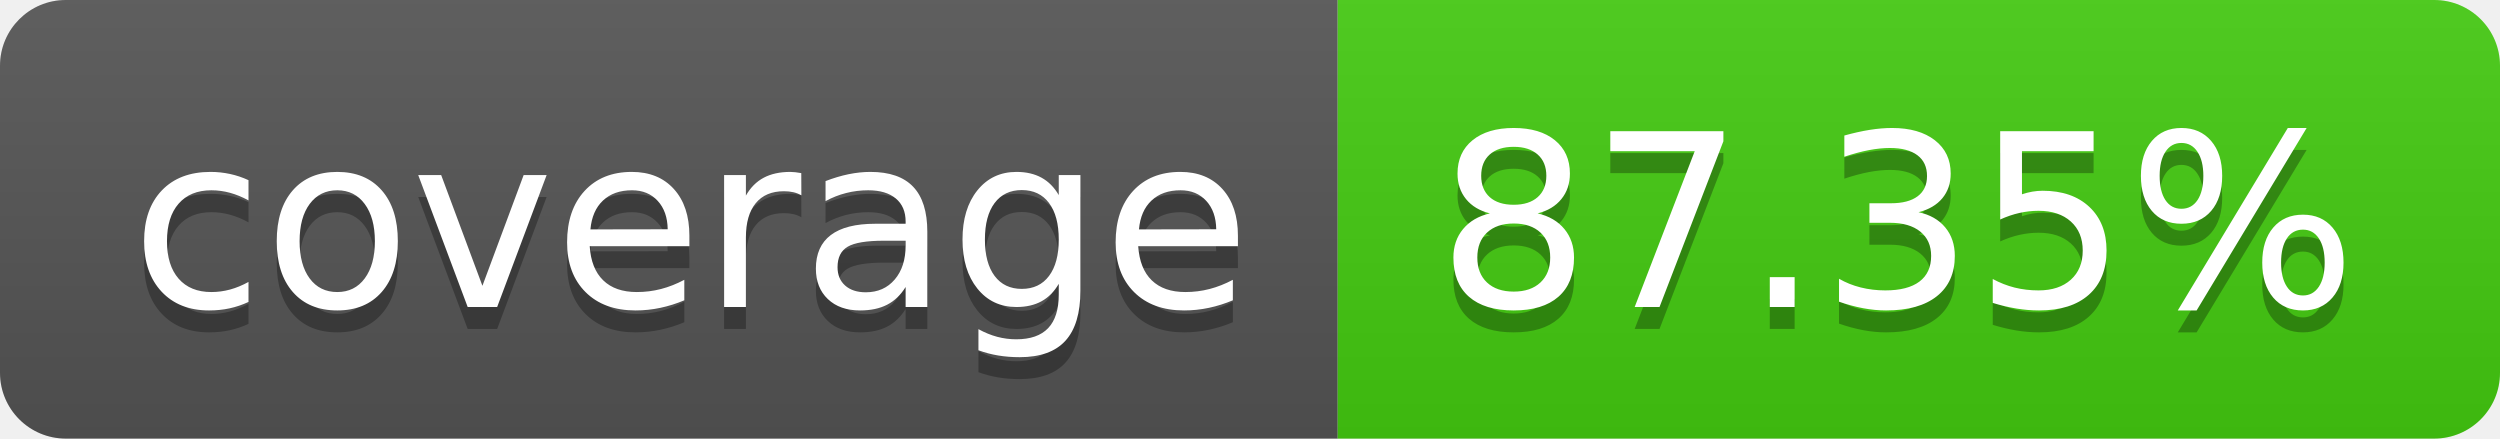
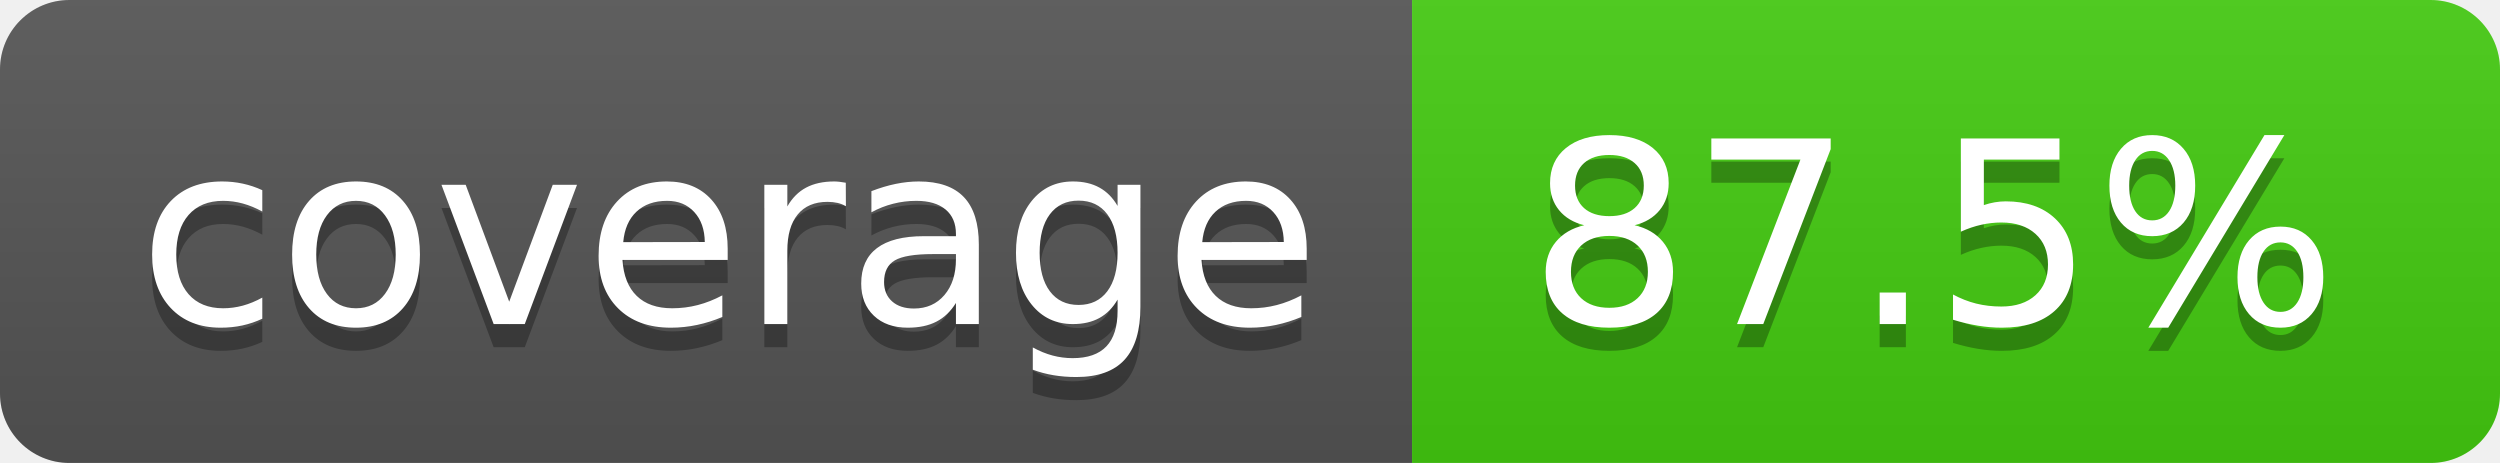
- <svg xmlns="http://www.w3.org/2000/svg" width="114" height="20" role="img" aria-label="coverage: 87.35%">
+ <svg xmlns="http://www.w3.org/2000/svg" width="108" height="20" role="img" aria-label="coverage: 87.5%">
  <linearGradient id="s" x2="0" y2="100%">
    <stop offset="0" stop-color="#bbb" stop-opacity=".1" />
    <stop offset="1" stop-opacity=".1" />
  </linearGradient>
  <clipPath id="r">
-     <rect width="114" height="20" rx="3" fill="#fff" />
+     <rect width="108" height="20" rx="3" fill="#fff" />
  </clipPath>
  <g clip-path="url(#r)">
    <rect width="61" height="20" fill="#555" />
-     <rect x="61" width="53" height="20" fill="#4c1" />
-     <rect width="114" height="20" fill="url(#s)" />
+     <rect x="61" width="47" height="20" fill="#4c1" />
+     <rect width="108" height="20" fill="url(#s)" />
  </g>
  <g fill="#fff" text-anchor="middle" font-family="Verdana,Geneva,DejaVu Sans,sans-serif" text-rendering="geometricPrecision" font-size="110">
    <text aria-hidden="true" x="315" y="150" fill="#010101" fill-opacity=".3" transform="scale(.1)" textLength="510">coverage</text>
    <text x="315" y="140" transform="scale(.1)" fill="#fff" textLength="510">coverage</text>
-     <text aria-hidden="true" x="865" y="150" fill="#010101" fill-opacity=".3" transform="scale(.1)" textLength="430">87.35%</text>
-     <text x="865" y="140" transform="scale(.1)" fill="#fff" textLength="430">87.35%</text>
+     <text aria-hidden="true" x="835" y="150" fill="#010101" fill-opacity=".3" transform="scale(.1)" textLength="370">87.5%</text>
+     <text x="835" y="140" transform="scale(.1)" fill="#fff" textLength="370">87.5%</text>
  </g>
</svg>
